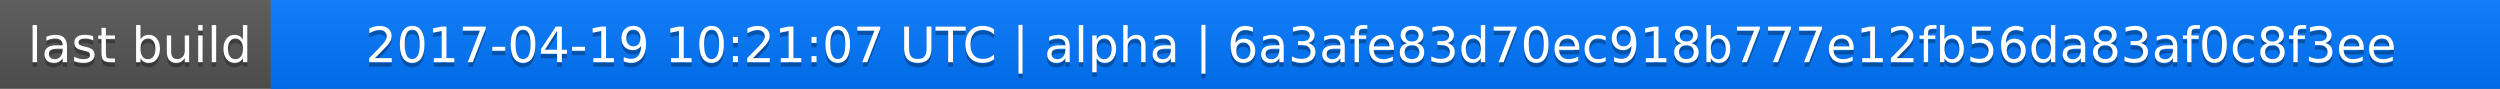
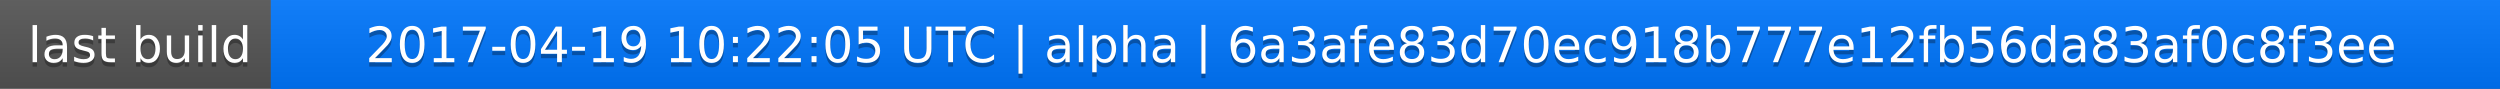
<svg xmlns="http://www.w3.org/2000/svg" width="563" height="20">
  <linearGradient id="a" x2="0" y2="100%">
    <stop offset="0" stop-color="#bbb" stop-opacity=".1" />
    <stop offset="1" stop-opacity=".1" />
  </linearGradient>
  <rect rx="0" width="563" height="20" fill="#555" />
  <rect rx="0" x="61" width="502" height="20" fill="#07f" />
  <path fill="#07f" d="M61 0h4v20h-4z" />
  <rect rx="0" width="563" height="20" fill="url(#a)" />
  <g fill="#fff" text-anchor="middle" font-family="DejaVu Sans,Verdana,Geneva,sans-serif" font-size="11">
    <text x="31.5" y="15" fill="#010101" fill-opacity=".3">last build</text>
    <text x="31.5" y="14">last build</text>
-     <text x="311" y="15" fill="#010101" fill-opacity=".3">2017-04-19 10:21:07 UTC | alpha | 6a3afe83d70ec918b777e12fb56da83af0c8f3ee</text>
-     <text x="311" y="14">2017-04-19 10:21:07 UTC | alpha | 6a3afe83d70ec918b777e12fb56da83af0c8f3ee</text>
+     <text x="311" y="15" fill="#010101" fill-opacity=".3">2017-04-19 10:22:05 UTC | alpha | 6a3afe83d70ec918b777e12fb56da83af0c8f3ee</text>
+     <text x="311" y="14">2017-04-19 10:22:05 UTC | alpha | 6a3afe83d70ec918b777e12fb56da83af0c8f3ee</text>
  </g>
</svg>
